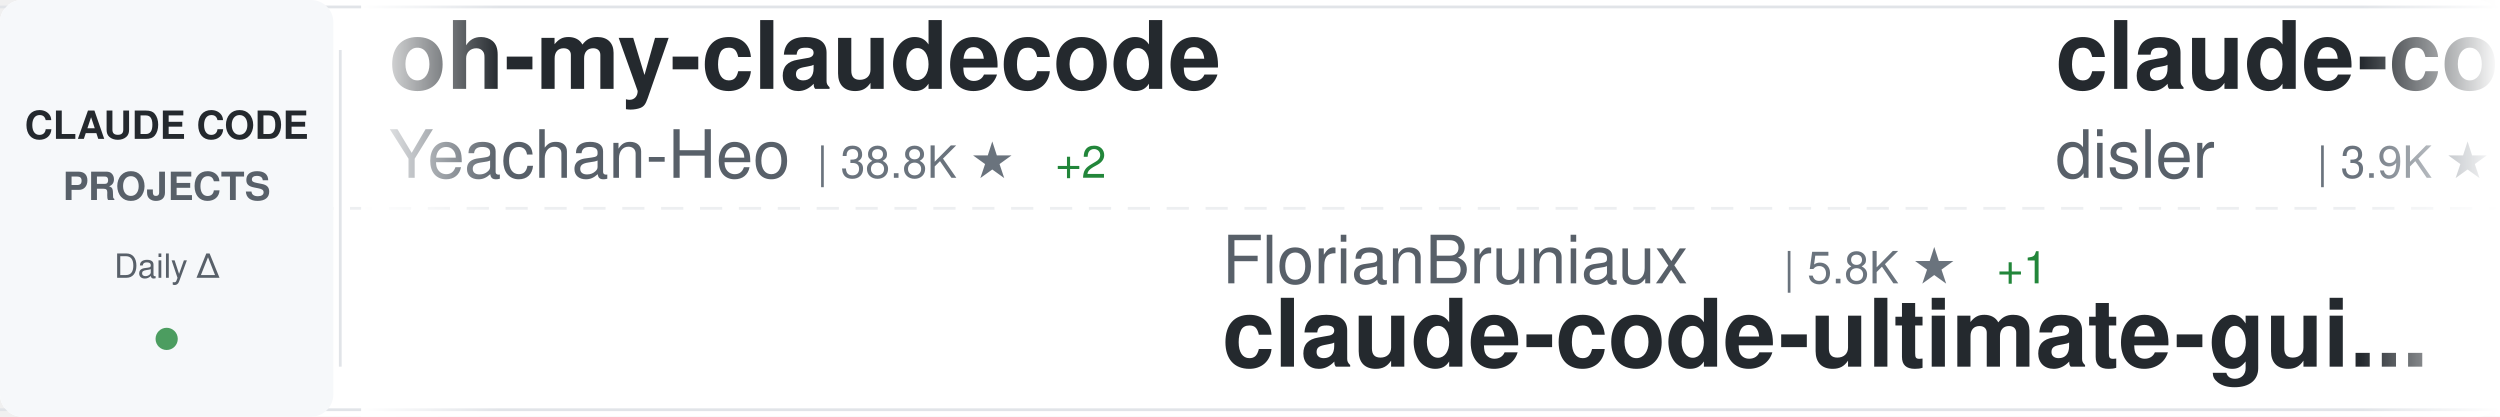
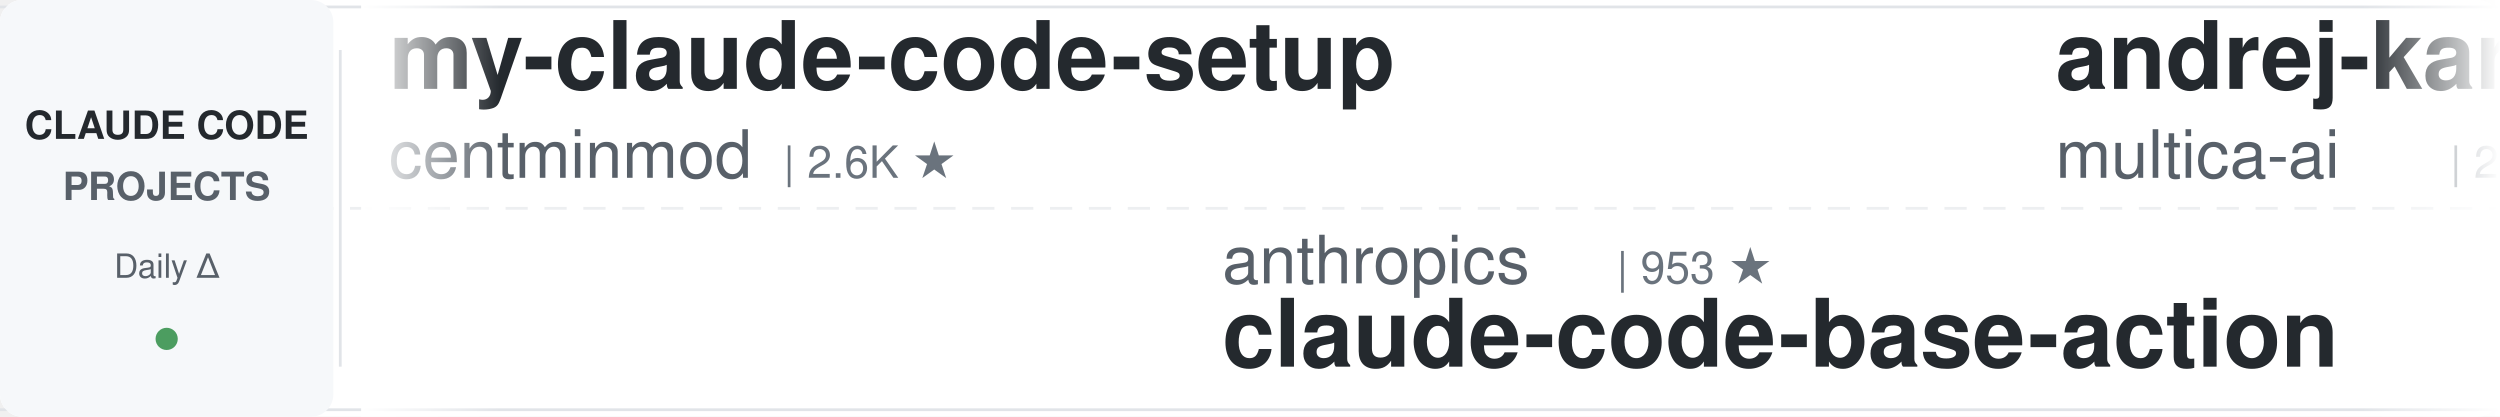
<svg xmlns="http://www.w3.org/2000/svg" width="900" height="150">
  <defs>
    <linearGradient id="awesomeLeftFade" x1="0%" y1="0%" x2="100%" y2="0%">
      <stop offset="0%" style="stop-color:#ffffff;stop-opacity:1" />
      <stop offset="100%" style="stop-color:#ffffff;stop-opacity:0" />
    </linearGradient>
    <linearGradient id="awesomeRightFade" x1="0%" y1="0%" x2="100%" y2="0%">
      <stop offset="0%" style="stop-color:#ffffff;stop-opacity:0" />
      <stop offset="100%" style="stop-color:#ffffff;stop-opacity:1" />
    </linearGradient>
  </defs>
  <rect width="900" height="150" fill="#ffffff" rx="8" />
  <rect x="0" y="2" width="900" height="1" fill="#e1e4e8" />
  <rect x="0" y="147" width="900" height="1" fill="#e1e4e8" />
  <line x1="0" y1="75" x2="900" y2="75" stroke="#e1e4e8" stroke-width="1" stroke-dasharray="8 6" opacity="0.6" />
  <rect x="0" y="0" width="120" height="150" fill="#f6f8fa" rx="8" />
  <text x="60" y="50" font-family="-apple-system, BlinkMacSystemFont, 'Segoe UI', Helvetica, Arial, sans-serif" font-size="14" font-weight="600" fill="#24292e" text-anchor="middle">CLAUDE CODE</text>
  <text x="60" y="72" font-family="-apple-system, BlinkMacSystemFont, 'Segoe UI', Helvetica, Arial, sans-serif" font-size="14" font-weight="600" fill="#586069" text-anchor="middle">PROJECTS</text>
  <text x="60" y="100" font-family="-apple-system, BlinkMacSystemFont, 'Segoe UI', Helvetica, Arial, sans-serif" font-size="12" font-weight="500" fill="#586069" text-anchor="middle">Daily Δ</text>
  <circle cx="60" cy="122" r="4" fill="#22863a" opacity="0.8" />
  <rect x="122" y="18" width="1" height="114" fill="#e1e4e8" />
  <clipPath id="awesomeTickerClip">
    <rect x="130" y="0" width="770" height="150" />
  </clipPath>
  <g clip-path="url(#awesomeTickerClip)">
    <g id="awesomeTickerItems">
      <animateTransform attributeName="transform" attributeType="XML" type="translate" from="0 0" to="-3000 0" dur="54s" repeatCount="indefinite" />
      <g transform="translate(0, 0)">
-         <text x="140" y="32" font-family="-apple-system, BlinkMacSystemFont, 'Segoe UI', Helvetica, Arial, sans-serif" font-size="34" font-weight="600" fill="#24292e">oh-my-claudecode</text>
-         <text x="140" y="64" font-family="-apple-system, BlinkMacSystemFont, 'Segoe UI', Helvetica, Arial, sans-serif" font-size="24" font-weight="400" fill="#586069">Yeachan-Heo</text>
-         <text x="294" y="64" font-family="-apple-system, BlinkMacSystemFont, 'Segoe UI', Helvetica, Arial, sans-serif" font-size="16" font-weight="500" fill="#6a737d">| 38.8K ★</text>
-         <text x="380" y="64" font-family="-apple-system, BlinkMacSystemFont, 'Segoe UI', Helvetica, Arial, sans-serif" font-size="16" font-weight="500" fill="#22863a"> +2</text>
+         <text x="140" y="32" font-family="-apple-system, BlinkMacSystemFont, 'Segoe UI', Helvetica, Arial, sans-serif" font-size="34" font-weight="600" fill="#24292e">my-claude-code-setup</text>
+         <text x="140" y="64" font-family="-apple-system, BlinkMacSystemFont, 'Segoe UI', Helvetica, Arial, sans-serif" font-size="24" font-weight="400" fill="#586069">centminmod</text>
+         <text x="282" y="64" font-family="-apple-system, BlinkMacSystemFont, 'Segoe UI', Helvetica, Arial, sans-serif" font-size="16" font-weight="500" fill="#6a737d">| 2.6K ★</text>
      </g>
      <g transform="translate(300, 0)">
-         <text x="140" y="102" font-family="-apple-system, BlinkMacSystemFont, 'Segoe UI', Helvetica, Arial, sans-serif" font-size="24" font-weight="400" fill="#586069">FlorianBruniaux</text>
-         <text x="342" y="102" font-family="-apple-system, BlinkMacSystemFont, 'Segoe UI', Helvetica, Arial, sans-serif" font-size="16" font-weight="500" fill="#6a737d">| 5.8K ★</text>
-         <text x="419" y="102" font-family="-apple-system, BlinkMacSystemFont, 'Segoe UI', Helvetica, Arial, sans-serif" font-size="16" font-weight="500" fill="#22863a"> +1</text>
-         <text x="140" y="132" font-family="-apple-system, BlinkMacSystemFont, 'Segoe UI', Helvetica, Arial, sans-serif" font-size="34" font-weight="600" fill="#24292e">claude-code-ultimate-gui...</text>
+         <text x="140" y="102" font-family="-apple-system, BlinkMacSystemFont, 'Segoe UI', Helvetica, Arial, sans-serif" font-size="24" font-weight="400" fill="#586069">anthropics</text>
+         <text x="282" y="102" font-family="-apple-system, BlinkMacSystemFont, 'Segoe UI', Helvetica, Arial, sans-serif" font-size="16" font-weight="500" fill="#6a737d">| 953 ★</text>
+         <text x="140" y="132" font-family="-apple-system, BlinkMacSystemFont, 'Segoe UI', Helvetica, Arial, sans-serif" font-size="34" font-weight="600" fill="#24292e">claude-code-base-action</text>
      </g>
      <g transform="translate(600, 0)">
-         <text x="140" y="32" font-family="-apple-system, BlinkMacSystemFont, 'Segoe UI', Helvetica, Arial, sans-serif" font-size="34" font-weight="600" fill="#24292e">claude-code-hooks-master...</text>
-         <text x="140" y="64" font-family="-apple-system, BlinkMacSystemFont, 'Segoe UI', Helvetica, Arial, sans-serif" font-size="24" font-weight="400" fill="#586069">disler</text>
-         <text x="234" y="64" font-family="-apple-system, BlinkMacSystemFont, 'Segoe UI', Helvetica, Arial, sans-serif" font-size="16" font-weight="500" fill="#6a737d">| 3.9K ★</text>
-         <text x="311" y="64" font-family="-apple-system, BlinkMacSystemFont, 'Segoe UI', Helvetica, Arial, sans-serif" font-size="16" font-weight="500" fill="#22863a"> +1</text>
+         <text x="140" y="32" font-family="-apple-system, BlinkMacSystemFont, 'Segoe UI', Helvetica, Arial, sans-serif" font-size="34" font-weight="600" fill="#24292e">andrej-karpathy-skills</text>
+         <text x="140" y="64" font-family="-apple-system, BlinkMacSystemFont, 'Segoe UI', Helvetica, Arial, sans-serif" font-size="24" font-weight="400" fill="#586069">multica-ai</text>
+         <text x="282" y="64" font-family="-apple-system, BlinkMacSystemFont, 'Segoe UI', Helvetica, Arial, sans-serif" font-size="16" font-weight="500" fill="#6a737d">| 205.7K ★</text>
+         <text x="377" y="64" font-family="-apple-system, BlinkMacSystemFont, 'Segoe UI', Helvetica, Arial, sans-serif" font-size="16" font-weight="500" fill="#22863a"> +39</text>
      </g>
      <g transform="translate(900, 0)">
-         <text x="140" y="102" font-family="-apple-system, BlinkMacSystemFont, 'Segoe UI', Helvetica, Arial, sans-serif" font-size="24" font-weight="400" fill="#586069">KPR111</text>
-         <text x="234" y="102" font-family="-apple-system, BlinkMacSystemFont, 'Segoe UI', Helvetica, Arial, sans-serif" font-size="16" font-weight="500" fill="#6a737d">| 18 ★</text>
-         <text x="140" y="132" font-family="-apple-system, BlinkMacSystemFont, 'Segoe UI', Helvetica, Arial, sans-serif" font-size="34" font-weight="600" fill="#24292e">Claude-Code</text>
+         <text x="140" y="102" font-family="-apple-system, BlinkMacSystemFont, 'Segoe UI', Helvetica, Arial, sans-serif" font-size="24" font-weight="400" fill="#586069">1rgs</text>
+         <text x="210" y="102" font-family="-apple-system, BlinkMacSystemFont, 'Segoe UI', Helvetica, Arial, sans-serif" font-size="16" font-weight="500" fill="#6a737d">| 3.7K ★</text>
+         <text x="287" y="102" font-family="-apple-system, BlinkMacSystemFont, 'Segoe UI', Helvetica, Arial, sans-serif" font-size="16" font-weight="500" fill="#22863a"> +1</text>
+         <text x="140" y="132" font-family="-apple-system, BlinkMacSystemFont, 'Segoe UI', Helvetica, Arial, sans-serif" font-size="34" font-weight="600" fill="#24292e">claude-code-proxy</text>
      </g>
      <g transform="translate(1200, 0)">
-         <text x="140" y="32" font-family="-apple-system, BlinkMacSystemFont, 'Segoe UI', Helvetica, Arial, sans-serif" font-size="34" font-weight="600" fill="#24292e">claude-code-action</text>
-         <text x="140" y="64" font-family="-apple-system, BlinkMacSystemFont, 'Segoe UI', Helvetica, Arial, sans-serif" font-size="24" font-weight="400" fill="#586069">anthropics</text>
-         <text x="282" y="64" font-family="-apple-system, BlinkMacSystemFont, 'Segoe UI', Helvetica, Arial, sans-serif" font-size="16" font-weight="500" fill="#6a737d">| 8.7K ★</text>
+         <text x="140" y="32" font-family="-apple-system, BlinkMacSystemFont, 'Segoe UI', Helvetica, Arial, sans-serif" font-size="34" font-weight="600" fill="#24292e">claude-code-tips</text>
+         <text x="140" y="64" font-family="-apple-system, BlinkMacSystemFont, 'Segoe UI', Helvetica, Arial, sans-serif" font-size="24" font-weight="400" fill="#586069">ykdojo</text>
+         <text x="234" y="64" font-family="-apple-system, BlinkMacSystemFont, 'Segoe UI', Helvetica, Arial, sans-serif" font-size="16" font-weight="500" fill="#6a737d">| 9.9K ★</text>
+         <text x="311" y="64" font-family="-apple-system, BlinkMacSystemFont, 'Segoe UI', Helvetica, Arial, sans-serif" font-size="16" font-weight="500" fill="#22863a"> +6</text>
      </g>
      <g transform="translate(1500, 0)">
-         <text x="140" y="102" font-family="-apple-system, BlinkMacSystemFont, 'Segoe UI', Helvetica, Arial, sans-serif" font-size="24" font-weight="400" fill="#586069">huangserva</text>
-         <text x="282" y="102" font-family="-apple-system, BlinkMacSystemFont, 'Segoe UI', Helvetica, Arial, sans-serif" font-size="16" font-weight="500" fill="#6a737d">| 623 ★</text>
-         <text x="140" y="132" font-family="-apple-system, BlinkMacSystemFont, 'Segoe UI', Helvetica, Arial, sans-serif" font-size="34" font-weight="600" fill="#24292e">claude-code-cli</text>
+         <text x="140" y="102" font-family="-apple-system, BlinkMacSystemFont, 'Segoe UI', Helvetica, Arial, sans-serif" font-size="24" font-weight="400" fill="#586069">Windy3f3f3f3f</text>
+         <text x="318" y="102" font-family="-apple-system, BlinkMacSystemFont, 'Segoe UI', Helvetica, Arial, sans-serif" font-size="16" font-weight="500" fill="#6a737d">| 2.6K ★</text>
+         <text x="140" y="132" font-family="-apple-system, BlinkMacSystemFont, 'Segoe UI', Helvetica, Arial, sans-serif" font-size="34" font-weight="600" fill="#24292e">claude-code-from-scratch</text>
      </g>
      <g transform="translate(1800, 0)">
+         <text x="140" y="32" font-family="-apple-system, BlinkMacSystemFont, 'Segoe UI', Helvetica, Arial, sans-serif" font-size="34" font-weight="600" fill="#24292e">claude-code-book</text>
+         <text x="140" y="64" font-family="-apple-system, BlinkMacSystemFont, 'Segoe UI', Helvetica, Arial, sans-serif" font-size="24" font-weight="400" fill="#586069">lintsinghua</text>
+         <text x="294" y="64" font-family="-apple-system, BlinkMacSystemFont, 'Segoe UI', Helvetica, Arial, sans-serif" font-size="16" font-weight="500" fill="#6a737d">| 4.1K ★</text>
+       </g>
+       <g transform="translate(2100, 0)">
+         <text x="140" y="102" font-family="-apple-system, BlinkMacSystemFont, 'Segoe UI', Helvetica, Arial, sans-serif" font-size="24" font-weight="400" fill="#586069">JrCx7scC</text>
+         <text x="258" y="102" font-family="-apple-system, BlinkMacSystemFont, 'Segoe UI', Helvetica, Arial, sans-serif" font-size="16" font-weight="500" fill="#6a737d">| 374 ★</text>
+         <text x="140" y="132" font-family="-apple-system, BlinkMacSystemFont, 'Segoe UI', Helvetica, Arial, sans-serif" font-size="34" font-weight="600" fill="#24292e">claude-code-source</text>
+       </g>
+       <g transform="translate(2400, 0)">
        <text x="140" y="32" font-family="-apple-system, BlinkMacSystemFont, 'Segoe UI', Helvetica, Arial, sans-serif" font-size="34" font-weight="600" fill="#24292e">ClaudeCodeAgents</text>
        <text x="140" y="64" font-family="-apple-system, BlinkMacSystemFont, 'Segoe UI', Helvetica, Arial, sans-serif" font-size="24" font-weight="400" fill="#586069">darcyegb</text>
        <text x="258" y="64" font-family="-apple-system, BlinkMacSystemFont, 'Segoe UI', Helvetica, Arial, sans-serif" font-size="16" font-weight="500" fill="#6a737d">| 760 ★</text>
      </g>
-       <g transform="translate(2100, 0)">
-         <text x="140" y="102" font-family="-apple-system, BlinkMacSystemFont, 'Segoe UI', Helvetica, Arial, sans-serif" font-size="24" font-weight="400" fill="#586069">777genius</text>
-         <text x="270" y="102" font-family="-apple-system, BlinkMacSystemFont, 'Segoe UI', Helvetica, Arial, sans-serif" font-size="16" font-weight="500" fill="#6a737d">| 926 ★</text>
-         <text x="140" y="132" font-family="-apple-system, BlinkMacSystemFont, 'Segoe UI', Helvetica, Arial, sans-serif" font-size="34" font-weight="600" fill="#24292e">claude-code-source-code</text>
-       </g>
-       <g transform="translate(2400, 0)">
-         <text x="140" y="32" font-family="-apple-system, BlinkMacSystemFont, 'Segoe UI', Helvetica, Arial, sans-serif" font-size="34" font-weight="600" fill="#24292e">claude-code-source-code-...</text>
-         <text x="140" y="64" font-family="-apple-system, BlinkMacSystemFont, 'Segoe UI', Helvetica, Arial, sans-serif" font-size="24" font-weight="400" fill="#586069">ghuntley</text>
-         <text x="258" y="64" font-family="-apple-system, BlinkMacSystemFont, 'Segoe UI', Helvetica, Arial, sans-serif" font-size="16" font-weight="500" fill="#6a737d">| 990 ★</text>
-       </g>
      <g transform="translate(2700, 0)">
-         <text x="140" y="102" font-family="-apple-system, BlinkMacSystemFont, 'Segoe UI', Helvetica, Arial, sans-serif" font-size="24" font-weight="400" fill="#586069">zebbern</text>
-         <text x="246" y="102" font-family="-apple-system, BlinkMacSystemFont, 'Segoe UI', Helvetica, Arial, sans-serif" font-size="16" font-weight="500" fill="#6a737d">| 4.6K ★</text>
-         <text x="140" y="132" font-family="-apple-system, BlinkMacSystemFont, 'Segoe UI', Helvetica, Arial, sans-serif" font-size="34" font-weight="600" fill="#24292e">claude-code-guide</text>
+         <text x="140" y="102" font-family="-apple-system, BlinkMacSystemFont, 'Segoe UI', Helvetica, Arial, sans-serif" font-size="24" font-weight="400" fill="#586069">https-deeplearning-ai</text>
+         <text x="414" y="102" font-family="-apple-system, BlinkMacSystemFont, 'Segoe UI', Helvetica, Arial, sans-serif" font-size="16" font-weight="500" fill="#6a737d">| 544 ★</text>
+         <text x="140" y="132" font-family="-apple-system, BlinkMacSystemFont, 'Segoe UI', Helvetica, Arial, sans-serif" font-size="34" font-weight="600" fill="#24292e">sc-claude-code-files</text>
      </g>
      <g transform="translate(3000, 0)">
-         <text x="140" y="32" font-family="-apple-system, BlinkMacSystemFont, 'Segoe UI', Helvetica, Arial, sans-serif" font-size="34" font-weight="600" fill="#24292e">oh-my-claudecode</text>
-         <text x="140" y="64" font-family="-apple-system, BlinkMacSystemFont, 'Segoe UI', Helvetica, Arial, sans-serif" font-size="24" font-weight="400" fill="#586069">Yeachan-Heo</text>
-         <text x="294" y="64" font-family="-apple-system, BlinkMacSystemFont, 'Segoe UI', Helvetica, Arial, sans-serif" font-size="16" font-weight="500" fill="#6a737d">| 38.8K ★</text>
-         <text x="380" y="64" font-family="-apple-system, BlinkMacSystemFont, 'Segoe UI', Helvetica, Arial, sans-serif" font-size="16" font-weight="500" fill="#22863a"> +2</text>
+         <text x="140" y="32" font-family="-apple-system, BlinkMacSystemFont, 'Segoe UI', Helvetica, Arial, sans-serif" font-size="34" font-weight="600" fill="#24292e">my-claude-code-setup</text>
+         <text x="140" y="64" font-family="-apple-system, BlinkMacSystemFont, 'Segoe UI', Helvetica, Arial, sans-serif" font-size="24" font-weight="400" fill="#586069">centminmod</text>
+         <text x="282" y="64" font-family="-apple-system, BlinkMacSystemFont, 'Segoe UI', Helvetica, Arial, sans-serif" font-size="16" font-weight="500" fill="#6a737d">| 2.6K ★</text>
      </g>
      <g transform="translate(3300, 0)">
-         <text x="140" y="102" font-family="-apple-system, BlinkMacSystemFont, 'Segoe UI', Helvetica, Arial, sans-serif" font-size="24" font-weight="400" fill="#586069">FlorianBruniaux</text>
-         <text x="342" y="102" font-family="-apple-system, BlinkMacSystemFont, 'Segoe UI', Helvetica, Arial, sans-serif" font-size="16" font-weight="500" fill="#6a737d">| 5.8K ★</text>
-         <text x="419" y="102" font-family="-apple-system, BlinkMacSystemFont, 'Segoe UI', Helvetica, Arial, sans-serif" font-size="16" font-weight="500" fill="#22863a"> +1</text>
-         <text x="140" y="132" font-family="-apple-system, BlinkMacSystemFont, 'Segoe UI', Helvetica, Arial, sans-serif" font-size="34" font-weight="600" fill="#24292e">claude-code-ultimate-gui...</text>
+         <text x="140" y="102" font-family="-apple-system, BlinkMacSystemFont, 'Segoe UI', Helvetica, Arial, sans-serif" font-size="24" font-weight="400" fill="#586069">anthropics</text>
+         <text x="282" y="102" font-family="-apple-system, BlinkMacSystemFont, 'Segoe UI', Helvetica, Arial, sans-serif" font-size="16" font-weight="500" fill="#6a737d">| 953 ★</text>
+         <text x="140" y="132" font-family="-apple-system, BlinkMacSystemFont, 'Segoe UI', Helvetica, Arial, sans-serif" font-size="34" font-weight="600" fill="#24292e">claude-code-base-action</text>
      </g>
      <g transform="translate(3600, 0)">
-         <text x="140" y="32" font-family="-apple-system, BlinkMacSystemFont, 'Segoe UI', Helvetica, Arial, sans-serif" font-size="34" font-weight="600" fill="#24292e">claude-code-hooks-master...</text>
-         <text x="140" y="64" font-family="-apple-system, BlinkMacSystemFont, 'Segoe UI', Helvetica, Arial, sans-serif" font-size="24" font-weight="400" fill="#586069">disler</text>
-         <text x="234" y="64" font-family="-apple-system, BlinkMacSystemFont, 'Segoe UI', Helvetica, Arial, sans-serif" font-size="16" font-weight="500" fill="#6a737d">| 3.9K ★</text>
-         <text x="311" y="64" font-family="-apple-system, BlinkMacSystemFont, 'Segoe UI', Helvetica, Arial, sans-serif" font-size="16" font-weight="500" fill="#22863a"> +1</text>
+         <text x="140" y="32" font-family="-apple-system, BlinkMacSystemFont, 'Segoe UI', Helvetica, Arial, sans-serif" font-size="34" font-weight="600" fill="#24292e">andrej-karpathy-skills</text>
+         <text x="140" y="64" font-family="-apple-system, BlinkMacSystemFont, 'Segoe UI', Helvetica, Arial, sans-serif" font-size="24" font-weight="400" fill="#586069">multica-ai</text>
+         <text x="282" y="64" font-family="-apple-system, BlinkMacSystemFont, 'Segoe UI', Helvetica, Arial, sans-serif" font-size="16" font-weight="500" fill="#6a737d">| 205.7K ★</text>
+         <text x="377" y="64" font-family="-apple-system, BlinkMacSystemFont, 'Segoe UI', Helvetica, Arial, sans-serif" font-size="16" font-weight="500" fill="#22863a"> +39</text>
      </g>
      <g transform="translate(3900, 0)">
-         <text x="140" y="102" font-family="-apple-system, BlinkMacSystemFont, 'Segoe UI', Helvetica, Arial, sans-serif" font-size="24" font-weight="400" fill="#586069">KPR111</text>
-         <text x="234" y="102" font-family="-apple-system, BlinkMacSystemFont, 'Segoe UI', Helvetica, Arial, sans-serif" font-size="16" font-weight="500" fill="#6a737d">| 18 ★</text>
-         <text x="140" y="132" font-family="-apple-system, BlinkMacSystemFont, 'Segoe UI', Helvetica, Arial, sans-serif" font-size="34" font-weight="600" fill="#24292e">Claude-Code</text>
+         <text x="140" y="102" font-family="-apple-system, BlinkMacSystemFont, 'Segoe UI', Helvetica, Arial, sans-serif" font-size="24" font-weight="400" fill="#586069">1rgs</text>
+         <text x="210" y="102" font-family="-apple-system, BlinkMacSystemFont, 'Segoe UI', Helvetica, Arial, sans-serif" font-size="16" font-weight="500" fill="#6a737d">| 3.7K ★</text>
+         <text x="287" y="102" font-family="-apple-system, BlinkMacSystemFont, 'Segoe UI', Helvetica, Arial, sans-serif" font-size="16" font-weight="500" fill="#22863a"> +1</text>
+         <text x="140" y="132" font-family="-apple-system, BlinkMacSystemFont, 'Segoe UI', Helvetica, Arial, sans-serif" font-size="34" font-weight="600" fill="#24292e">claude-code-proxy</text>
      </g>
    </g>
  </g>
  <rect x="130" y="0" width="50" height="150" fill="url(#awesomeLeftFade)" />
  <rect x="850" y="0" width="50" height="150" fill="url(#awesomeRightFade)" />
</svg>
